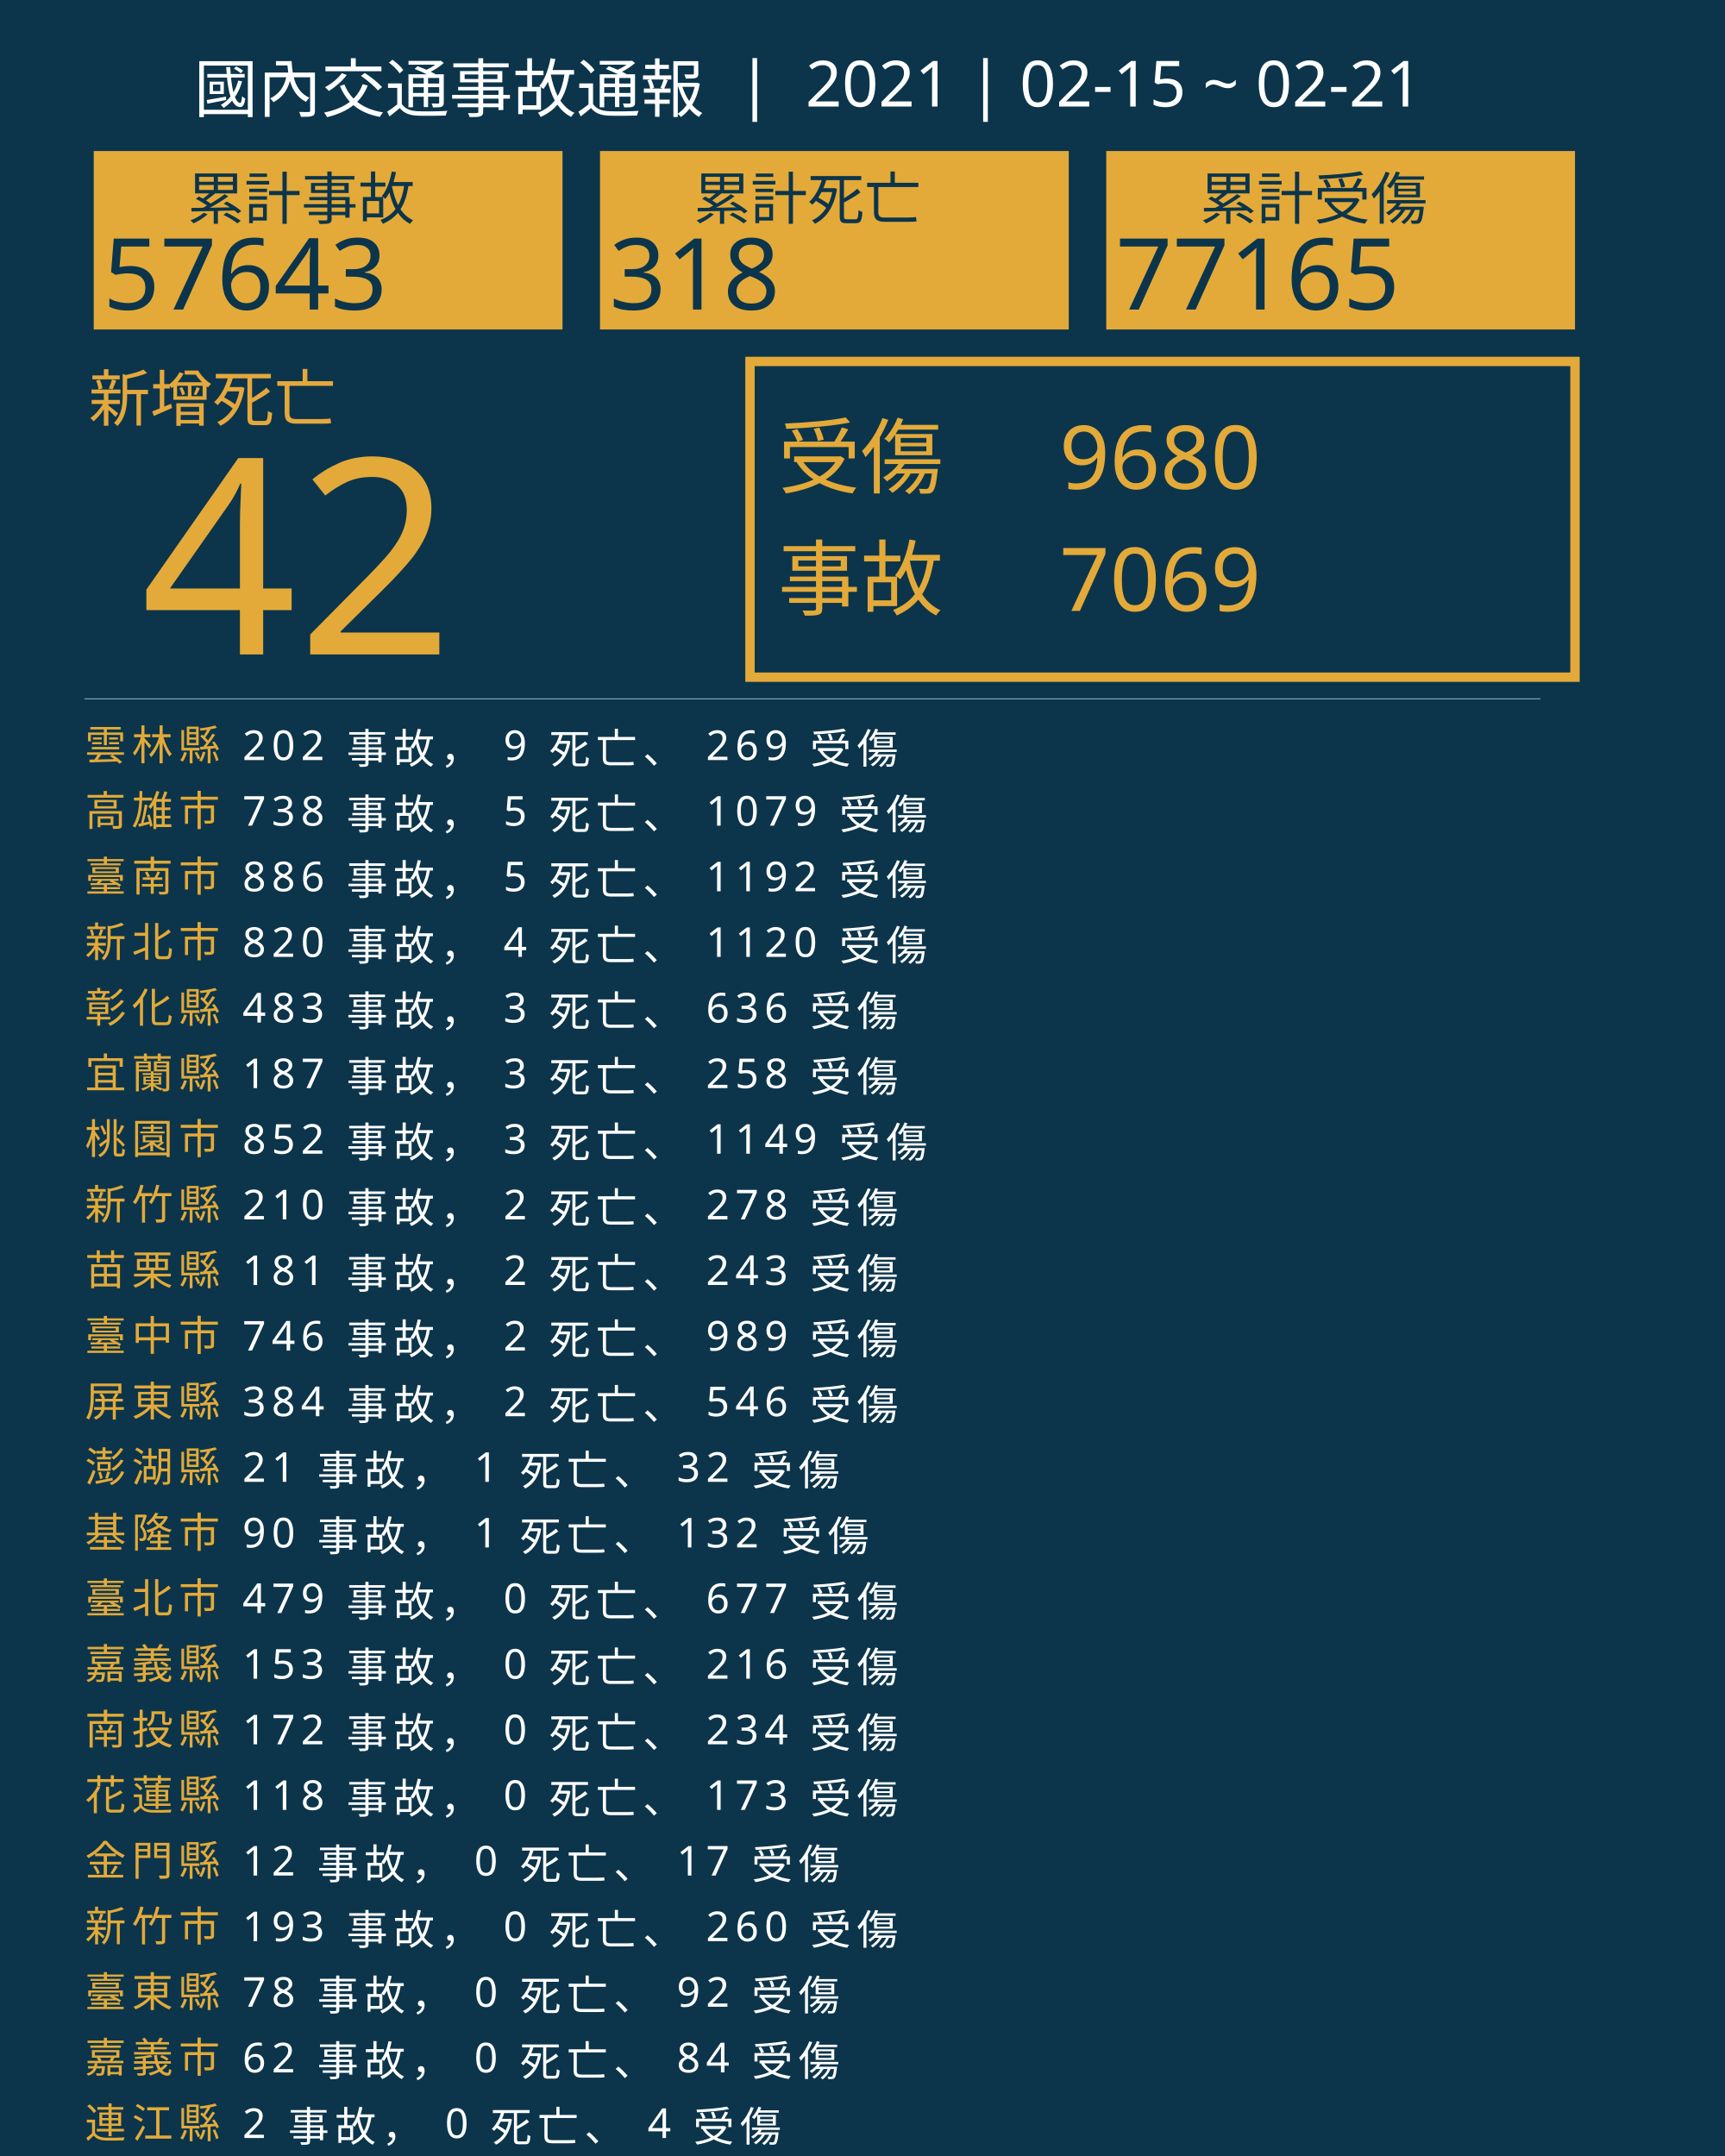
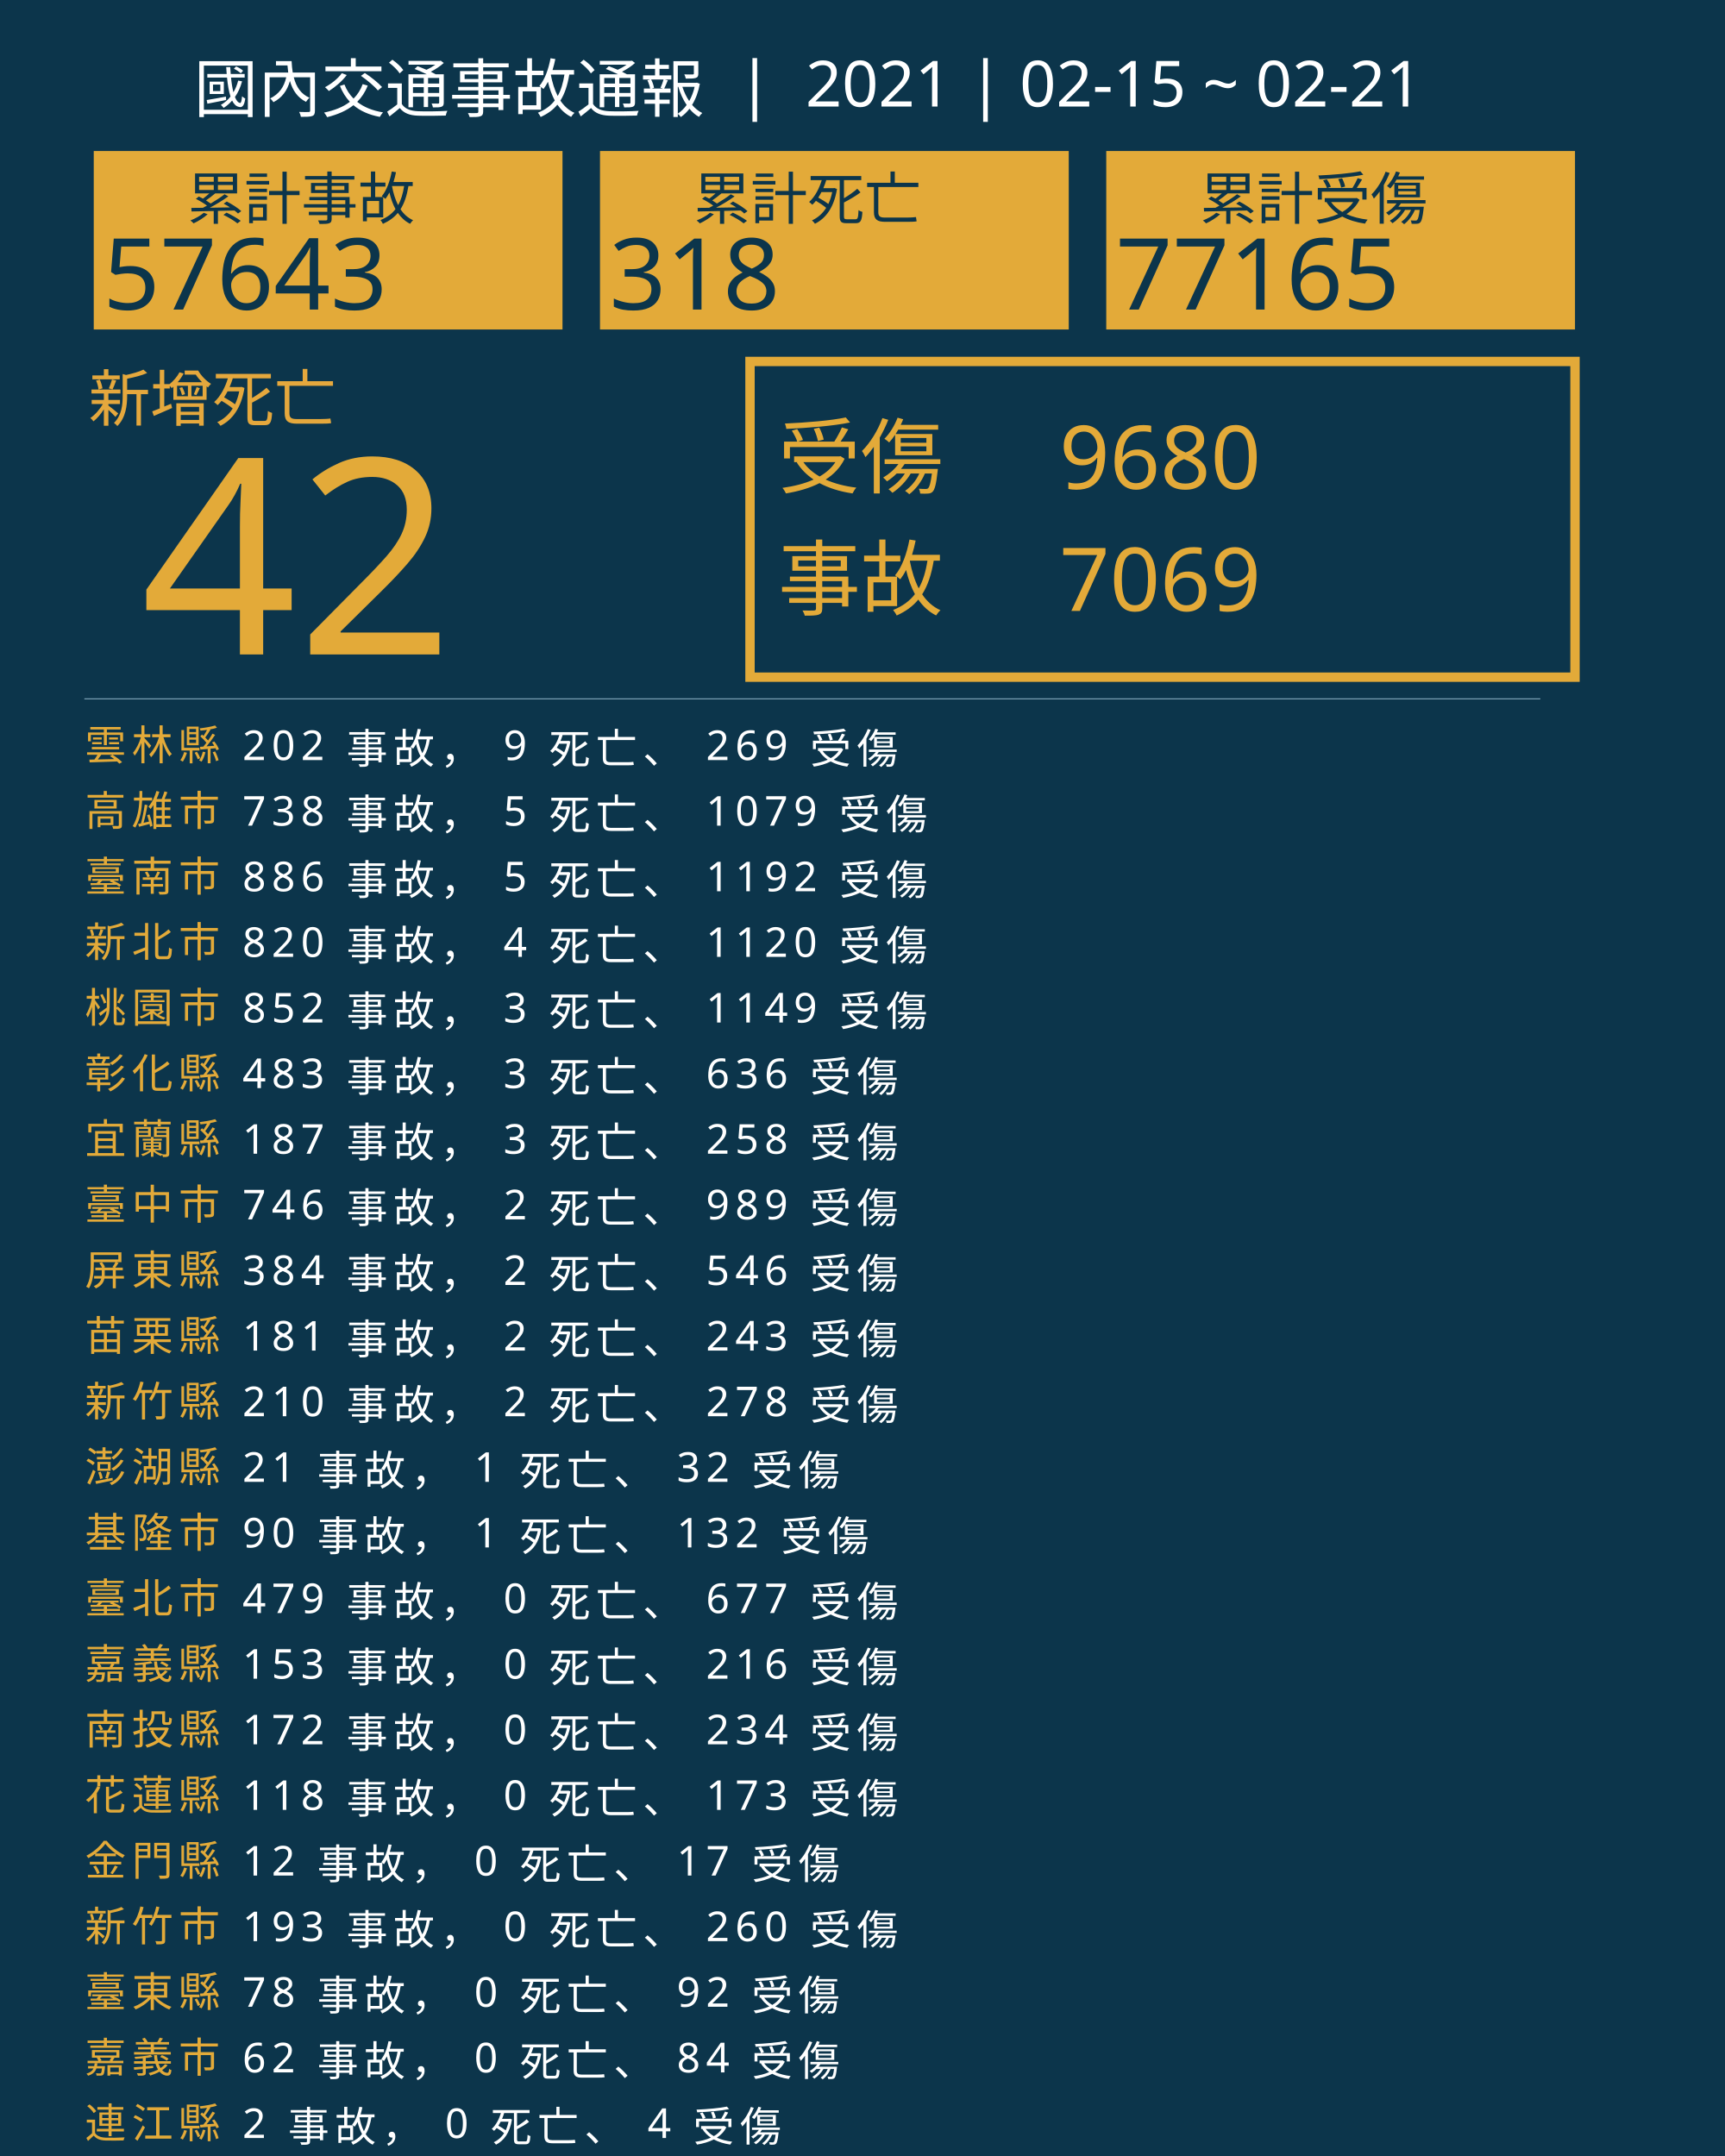
<svg xmlns="http://www.w3.org/2000/svg" version="1.1" id="圖層_1" x="0px" y="0px" viewBox="0 0 1840 2300" style="enable-background:new 0 0 1840 2300;" xml:space="preserve">
  <style type="text/css">
	.st0{fill:#0C354B;}
	.st1{fill:#E5A83D;}
	.st2{font-family:'NotoSansCJKtc-Bold-B5pc-H';}
	.st3{font-size:66px;}
	.st4{fill:#E3AA39;}
	.st5{font-family:'Arial-BoldMT';}
	.st6{font-size:291.776px;}
	.st7{fill:none;stroke:#E3AA39;stroke-miterlimit:10;stroke-width:10;}
	.st8{font-family:'NotoSansCJKtc-Light-B5pc-H';}
	.st9{font-size:88px;}
	.st10{font-family:'NotoSansCJKtc-Medium-B5pc-H';}
	.st11{font-size:94px;}
	.st12{fill:none;stroke:#8AAFC1;stroke-miterlimit:10;}
	.st13{font-size:60.649px;}
	.st14{font-size:106px;}
	.st15{fill:none;}
	.st16{font-size:44px;}
	.st17{letter-spacing:6;}
	.st18{fill:#FFFFFF;}
	.st19{letter-spacing:1;}
	.st20{font-size:68px;}
</style>
  <rect class="st0" width="1840" height="2300" />
  <text transform="matrix(1 0 0 1 94.5001 449.017)" class="st1 st2 st3">新增死亡</text>
  <g>
    <text transform="matrix(1 0 0 1 150 698.1412)" class="st4 st5 st6">42</text>
  </g>
  <g>
    <rect x="800" y="385.6" class="st7" width="880" height="336.8" />
    <g>
      <text transform="matrix(1 0 0 1 830 519.593)" class="st4 st8 st9">受傷</text>
      <text transform="matrix(1 0 0 1 1130 521.5084)" class="st4 st10 st11">9680</text>
      <text transform="matrix(1 0 0 1 1130 651.7274)" class="st4 st10 st11">7069</text>
      <text transform="matrix(1 0 0 1 830 649.4965)" class="st4 st8 st9">事故</text>
    </g>
  </g>
  <line class="st12" x1="90" y1="745.5" x2="1643" y2="745.5" />
  <g>
    <g>
      <rect x="100" y="161.1" class="st4" width="500" height="190.4" />
      <g>
        <text transform="matrix(1 0 0 1 200 233.9079)" class="st0 st10 st13">累計事故</text>
        <g>
          <text transform="matrix(1 0 0 1 110 330.2121)" class="st0 st5 st14">57643</text>
        </g>
      </g>
    </g>
    <g>
      <rect x="640" y="161.1" class="st4" width="500" height="190.4" />
      <g>
        <text transform="matrix(1 0 0 1 740 233.908)" class="st0 st10 st13">累計死亡</text>
        <g>
          <text transform="matrix(1 0 0 1 650 330.2122)" class="st0 st5 st14">318</text>
        </g>
      </g>
    </g>
    <g>
      <rect x="1180" y="161.1" class="st4" width="500" height="190.4" />
      <g>
        <text transform="matrix(1 0 0 1 1280 233.908)" class="st0 st10 st13">累計受傷</text>
        <g>
          <text transform="matrix(1 0 0 1 1190 330.2122)" class="st0 st5 st14">77165</text>
        </g>
      </g>
    </g>
  </g>
  <rect x="90.6" y="772.1" class="st15" width="1141.8" height="314.8" />
  <text transform="matrix(1 0 0 1 90.5591 810.7965)">
    <tspan x="0" y="0" class="st4 st10 st16 st17">雲林縣</tspan>
    <tspan x="150.6" y="0" class="st18 st10 st16 st17"> 202 事故， 9 死亡、 269 受傷</tspan>
    <tspan x="0" y="70" class="st4 st10 st16 st17">高雄市</tspan>
    <tspan x="150.6" y="70" class="st18 st10 st16 st17"> 738 事故， 5 死亡、 1079 受傷</tspan>
    <tspan x="0" y="140" class="st4 st10 st16 st17">臺南市</tspan>
    <tspan x="150.6" y="140" class="st18 st10 st16 st17"> 886 事故， 5 死亡、 1192 受傷</tspan>
    <tspan x="0" y="210" class="st4 st10 st16 st17">新北市</tspan>
    <tspan x="150.6" y="210" class="st18 st10 st16 st17"> 820 事故， 4 死亡、 1120 受傷</tspan>
-     <tspan x="0" y="280" class="st4 st10 st16 st17">彰化縣</tspan>
-     <tspan x="150.6" y="280" class="st18 st10 st16 st17"> 483 事故， 3 死亡、 636 受傷</tspan>
-     <tspan x="0" y="350" class="st4 st10 st16 st17">宜蘭縣</tspan>
-     <tspan x="150.6" y="350" class="st18 st10 st16 st17"> 187 事故， 3 死亡、 258 受傷</tspan>
-     <tspan x="0" y="420" class="st4 st10 st16 st17">桃園市</tspan>
-     <tspan x="150.6" y="420" class="st18 st10 st16 st17"> 852 事故， 3 死亡、 1149 受傷</tspan>
-     <tspan x="0" y="490" class="st4 st10 st16 st17">新竹縣</tspan>
-     <tspan x="150.6" y="490" class="st18 st10 st16 st17"> 210 事故， 2 死亡、 278 受傷</tspan>
-     <tspan x="0" y="560" class="st4 st10 st16 st17">苗栗縣</tspan>
-     <tspan x="150.6" y="560" class="st18 st10 st16 st17"> 181 事故， 2 死亡、 243 受傷</tspan>
-     <tspan x="0" y="630" class="st4 st10 st16 st17">臺中市</tspan>
-     <tspan x="150.6" y="630" class="st18 st10 st16 st17"> 746 事故， 2 死亡、 989 受傷</tspan>
-     <tspan x="0" y="700" class="st4 st10 st16 st17">屏東縣</tspan>
-     <tspan x="150.6" y="700" class="st18 st10 st16 st17"> 384 事故， 2 死亡、 546 受傷</tspan>
+     <tspan x="0" y="280" class="st4 st10 st16 st17">桃園市</tspan>
+     <tspan x="150.6" y="280" class="st18 st10 st16 st17"> 852 事故， 3 死亡、 1149 受傷</tspan>
+     <tspan x="0" y="350" class="st4 st10 st16 st17">彰化縣</tspan>
+     <tspan x="150.6" y="350" class="st18 st10 st16 st17"> 483 事故， 3 死亡、 636 受傷</tspan>
+     <tspan x="0" y="420" class="st4 st10 st16 st17">宜蘭縣</tspan>
+     <tspan x="150.6" y="420" class="st18 st10 st16 st17"> 187 事故， 3 死亡、 258 受傷</tspan>
+     <tspan x="0" y="490" class="st4 st10 st16 st17">臺中市</tspan>
+     <tspan x="150.6" y="490" class="st18 st10 st16 st17"> 746 事故， 2 死亡、 989 受傷</tspan>
+     <tspan x="0" y="560" class="st4 st10 st16 st17">屏東縣</tspan>
+     <tspan x="150.6" y="560" class="st18 st10 st16 st17"> 384 事故， 2 死亡、 546 受傷</tspan>
+     <tspan x="0" y="630" class="st4 st10 st16 st17">苗栗縣</tspan>
+     <tspan x="150.6" y="630" class="st18 st10 st16 st17"> 181 事故， 2 死亡、 243 受傷</tspan>
+     <tspan x="0" y="700" class="st4 st10 st16 st17">新竹縣</tspan>
+     <tspan x="150.6" y="700" class="st18 st10 st16 st17"> 210 事故， 2 死亡、 278 受傷</tspan>
    <tspan x="0" y="770" class="st4 st10 st16 st17">澎湖縣</tspan>
    <tspan x="150.6" y="770" class="st18 st10 st16 st17"> 21 事故， 1 死亡、 32 受傷</tspan>
    <tspan x="0" y="840" class="st4 st10 st16 st17">基隆市</tspan>
    <tspan x="150.6" y="840" class="st18 st10 st16 st17"> 90 事故， 1 死亡、 132 受傷</tspan>
    <tspan x="0" y="910" class="st4 st10 st16 st17">臺北市</tspan>
    <tspan x="150.6" y="910" class="st18 st10 st16 st17"> 479 事故， 0 死亡、 677 受傷</tspan>
    <tspan x="0" y="980" class="st4 st10 st16 st17">嘉義縣</tspan>
    <tspan x="150.6" y="980" class="st18 st10 st16 st17"> 153 事故， 0 死亡、 216 受傷</tspan>
    <tspan x="0" y="1050" class="st4 st10 st16 st17">南投縣</tspan>
    <tspan x="150.6" y="1050" class="st18 st10 st16 st17"> 172 事故， 0 死亡、 234 受傷</tspan>
    <tspan x="0" y="1120" class="st4 st10 st16 st17">花蓮縣</tspan>
    <tspan x="150.6" y="1120" class="st18 st10 st16 st17"> 118 事故， 0 死亡、 173 受傷</tspan>
    <tspan x="0" y="1190" class="st4 st10 st16 st17">金門縣</tspan>
    <tspan x="150.6" y="1190" class="st18 st10 st16 st17"> 12 事故， 0 死亡、 17 受傷</tspan>
    <tspan x="0" y="1260" class="st4 st10 st16 st17">新竹市</tspan>
    <tspan x="150.6" y="1260" class="st18 st10 st16 st17"> 193 事故， 0 死亡、 260 受傷</tspan>
    <tspan x="0" y="1330" class="st4 st10 st16 st17">臺東縣</tspan>
    <tspan x="150.6" y="1330" class="st18 st10 st16 st17"> 78 事故， 0 死亡、 92 受傷</tspan>
    <tspan x="0" y="1400" class="st4 st10 st16 st17">嘉義市</tspan>
    <tspan x="150.6" y="1400" class="st18 st10 st16 st17"> 62 事故， 0 死亡、 84 受傷</tspan>
    <tspan x="0" y="1470" class="st4 st10 st16 st17">連江縣</tspan>
    <tspan x="150.6" y="1470" class="st18 st10 st16 st17"> 2 事故， 0 死亡、 4 受傷</tspan>
  </text>
  <text transform="matrix(1 0 0 1 207 119.2712)" class="st18 st8 st20">國內交通事故通報  |  2021 | 02-15 ~ 02-21</text>
</svg>
